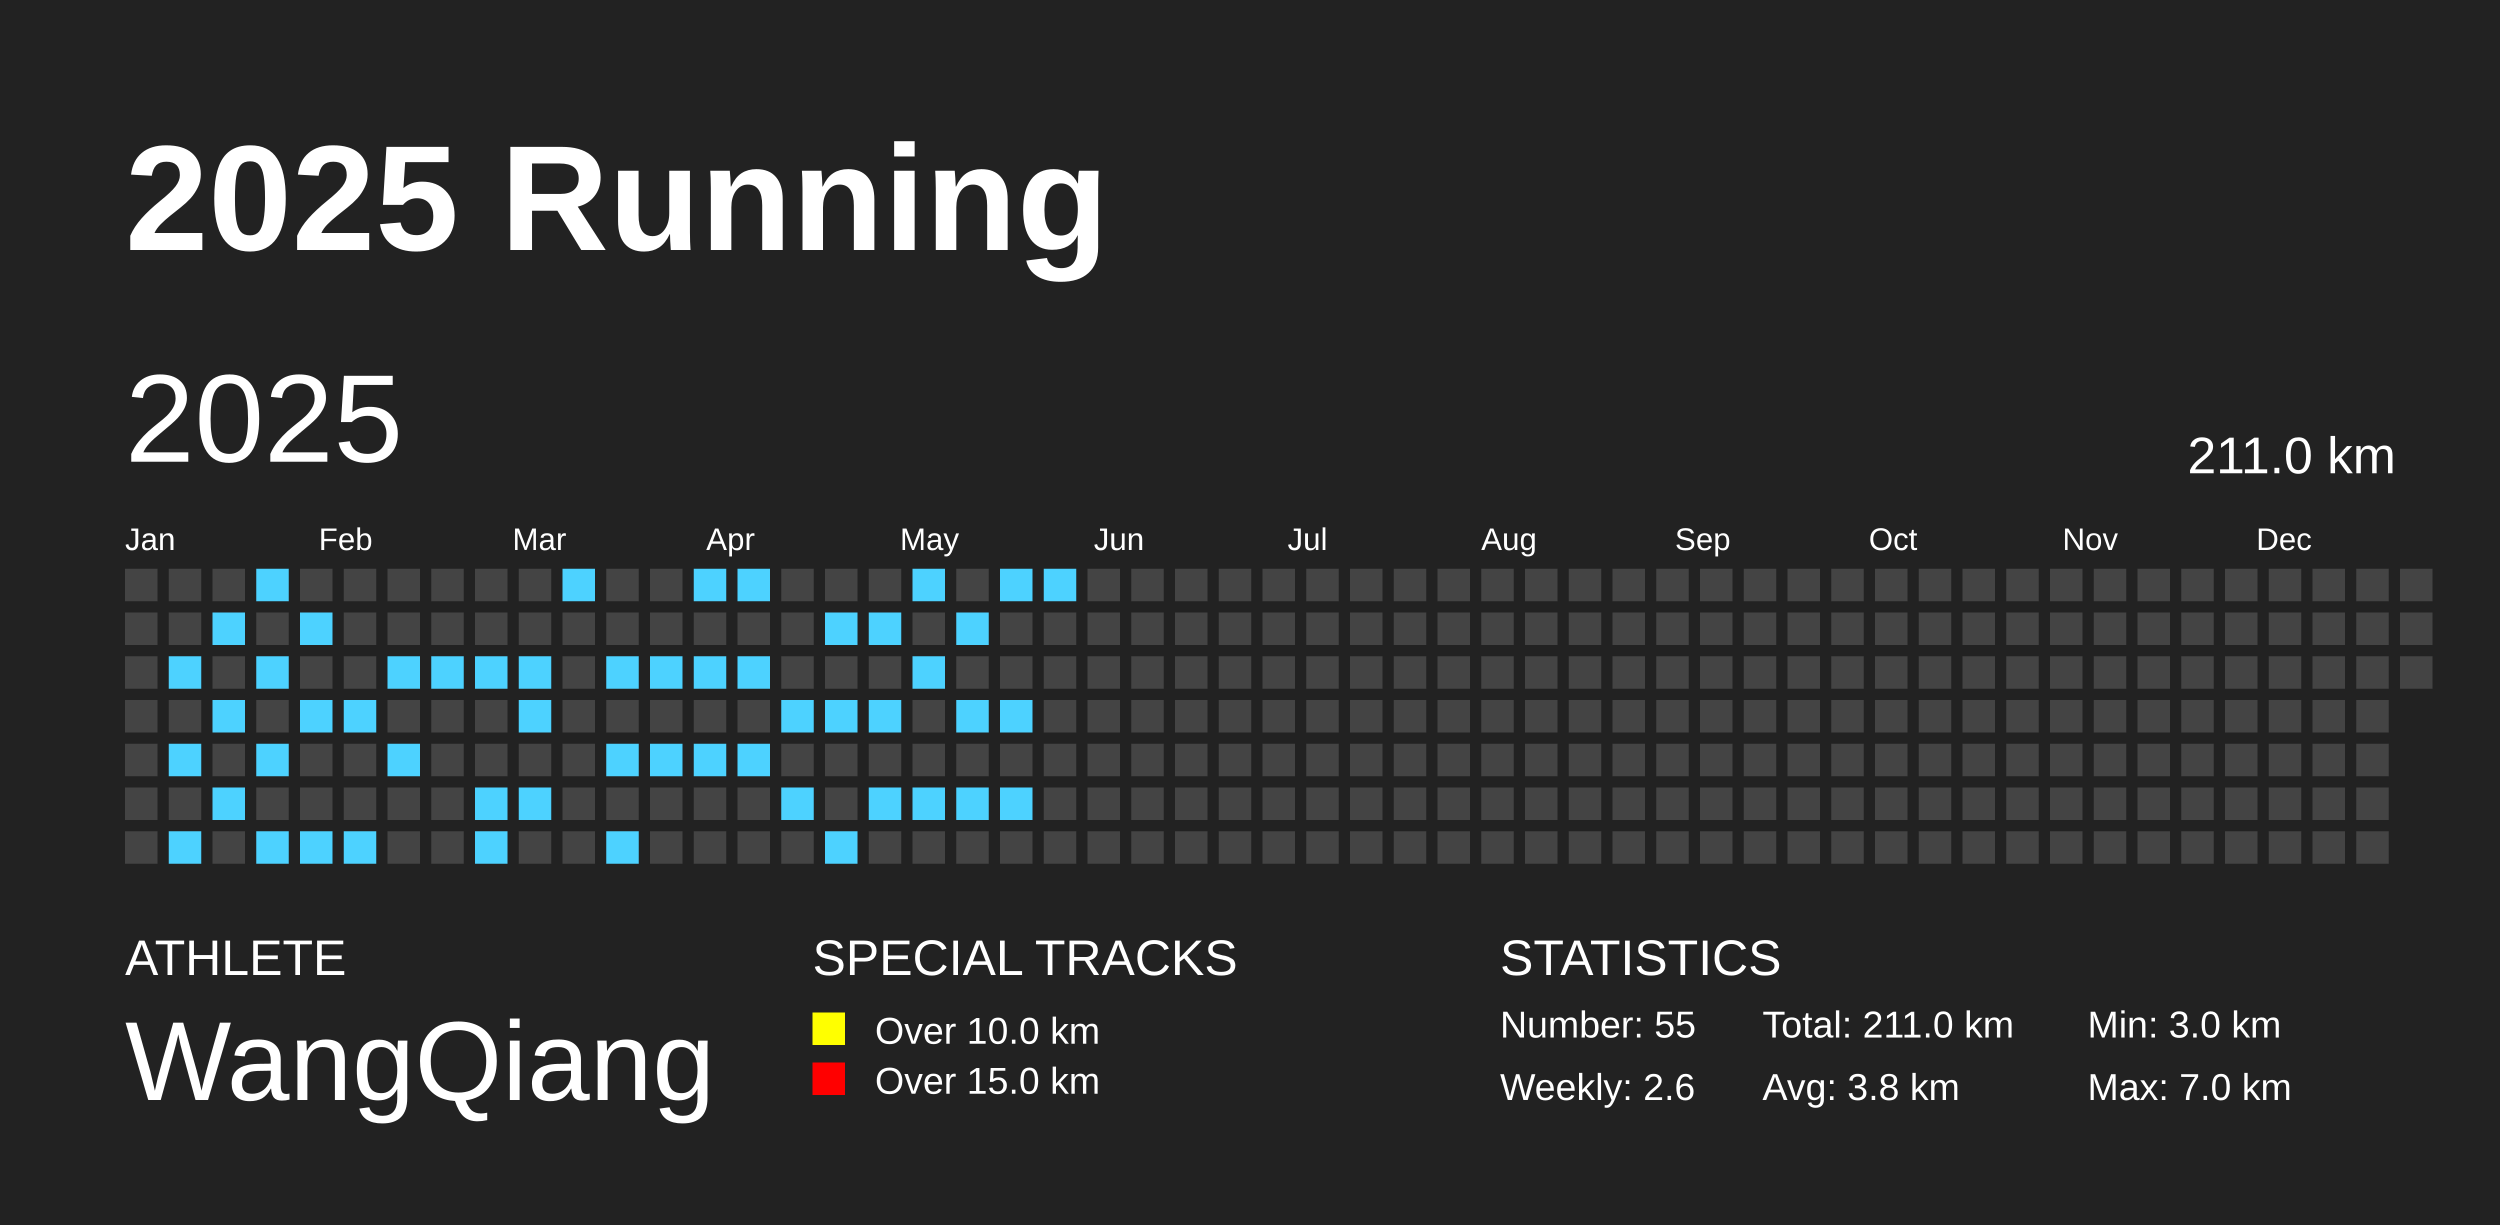
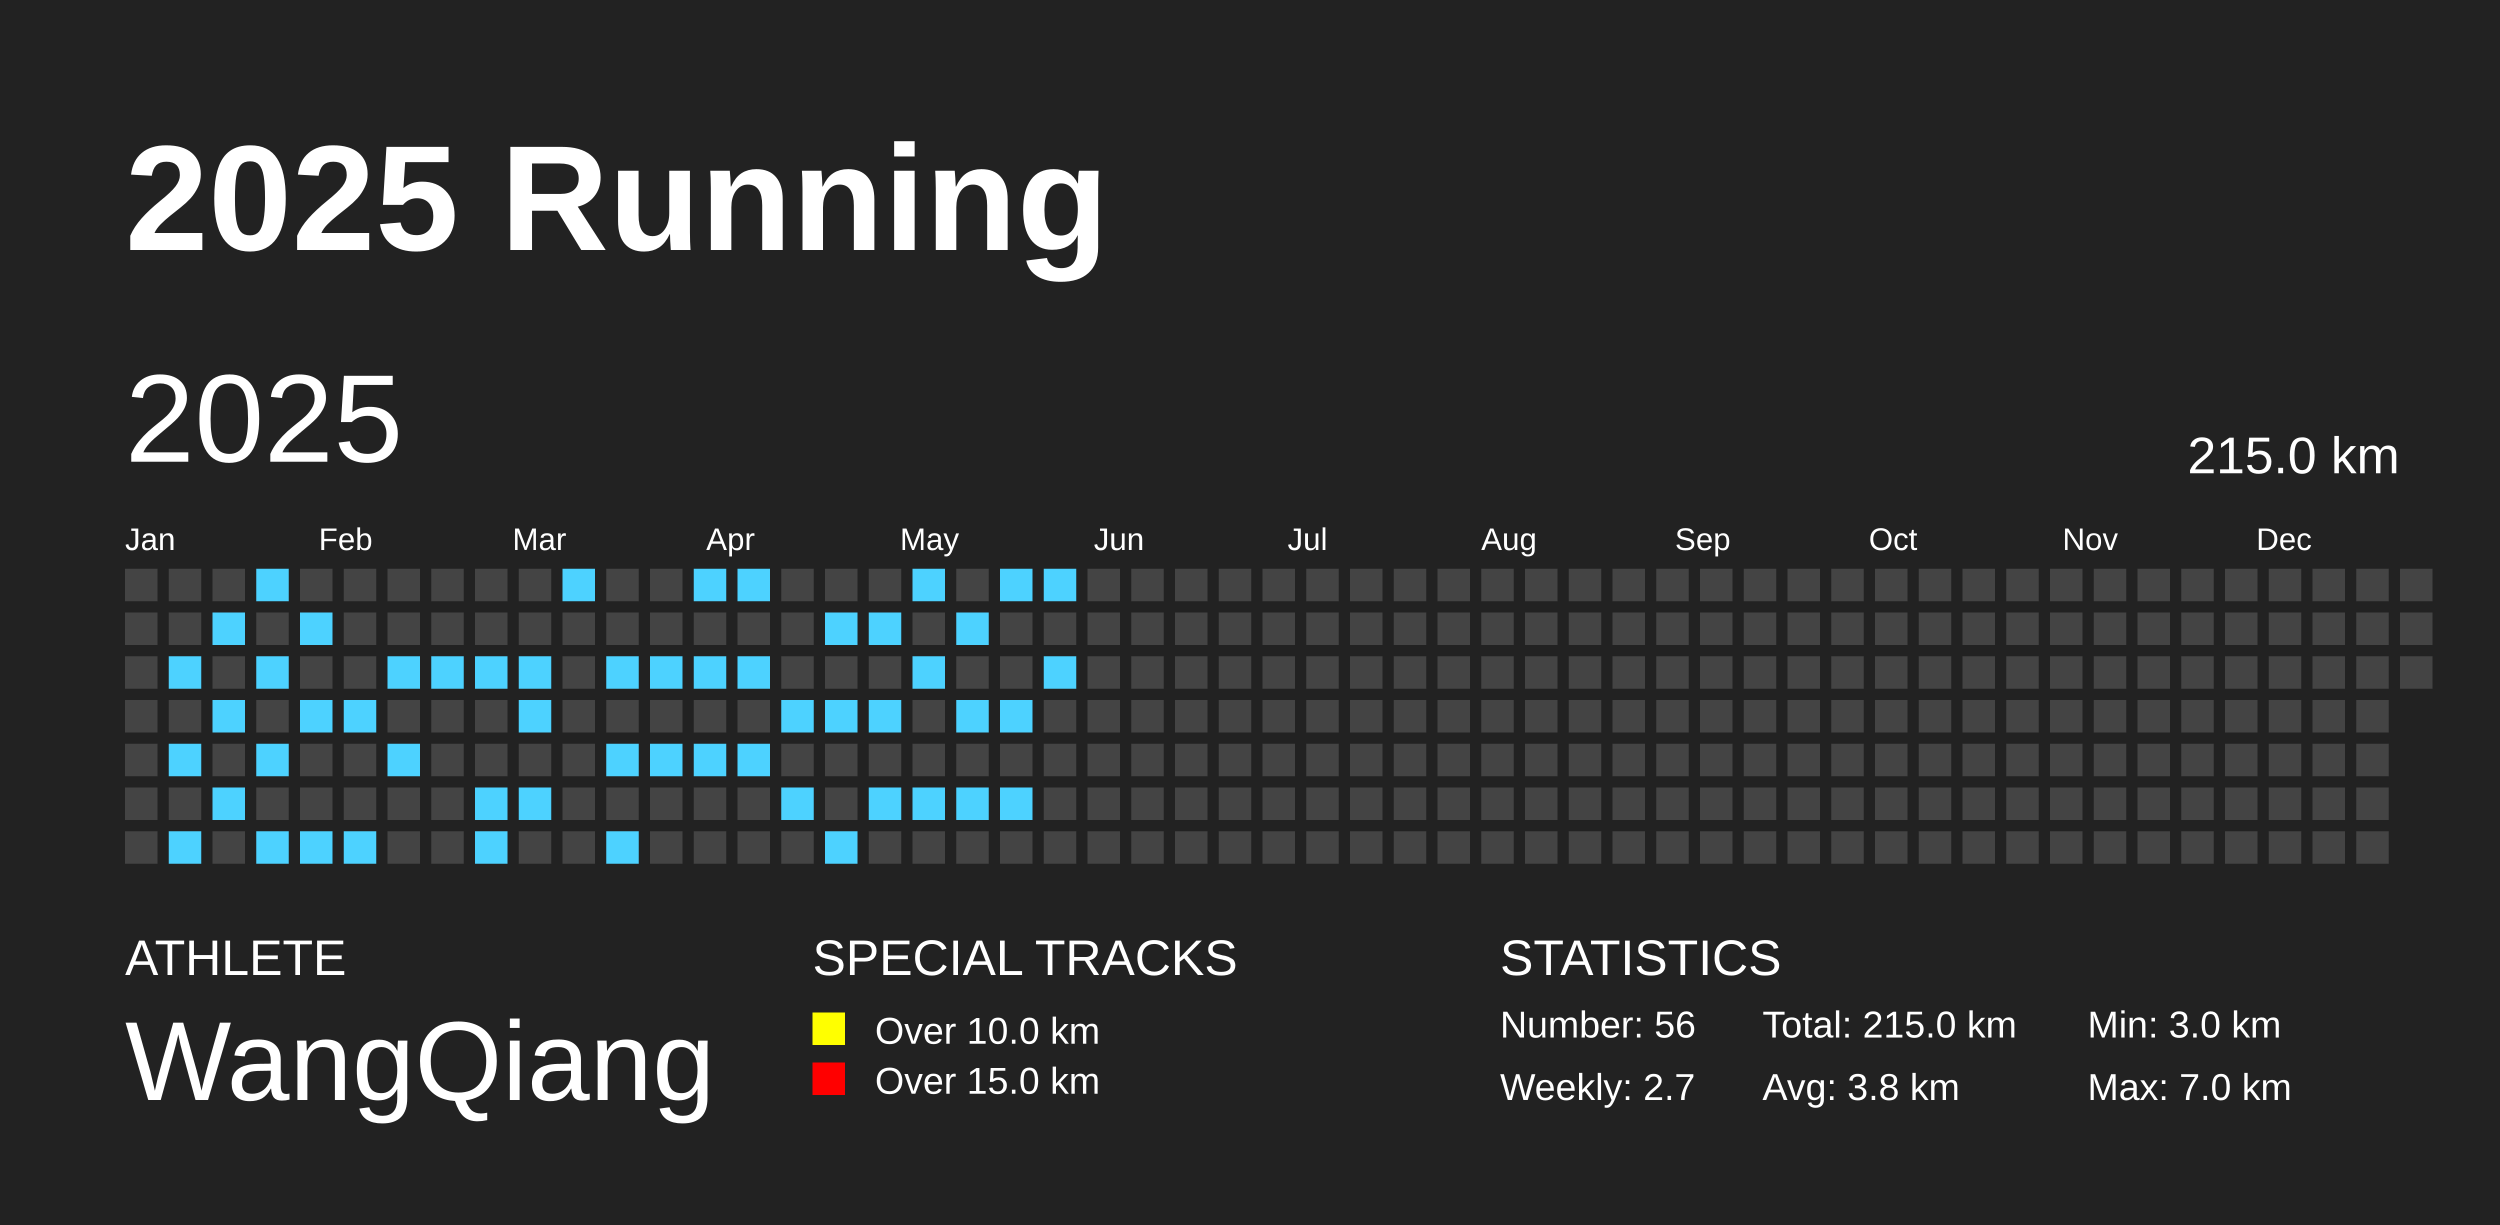
<svg xmlns="http://www.w3.org/2000/svg" baseProfile="full" height="98mm" version="1.1" viewBox="0,0,200,98" width="200mm">
  <defs />
  <rect fill="#222222" height="98" width="200" x="0" y="0" />
  <text fill="#FFFFFF" style="font-size:12px; font-family:Arial; font-weight:bold;" x="10" y="20">2025 Running</text>
  <text fill="#FFFFFF" style="font-size:4px; font-family:Arial" x="10" y="78">ATHLETE</text>
  <text fill="#FFFFFF" style="font-size:9px; font-family:Arial" x="10" y="88">WangQiang</text>
  <text fill="#FFFFFF" style="font-size:4px; font-family:Arial" x="65" y="78">SPECIAL TRACKS</text>
  <rect fill="yellow" height="2.6" width="2.6" x="65" y="81" />
  <text fill="#FFFFFF" style="font-size:3px; font-family:Arial" x="70" y="83.5">Over 10.0 km</text>
  <rect fill="red" height="2.6" width="2.6" x="65" y="85" />
  <text fill="#FFFFFF" style="font-size:3px; font-family:Arial" x="70" y="87.5">Over 15.0 km</text>
  <text fill="#FFFFFF" style="font-size:4px; font-family:Arial" x="120" y="78">STATISTICS</text>
-   <text fill="#FFFFFF" style="font-size:3px; font-family:Arial" x="120" y="83">Number: 55</text>
-   <text fill="#FFFFFF" style="font-size:3px; font-family:Arial" x="120" y="88">Weekly: 2.6</text>
-   <text fill="#FFFFFF" style="font-size:3px; font-family:Arial" x="141" y="83">Total: 211.0 km</text>
+   <text fill="#FFFFFF" style="font-size:3px; font-family:Arial" x="120" y="83">Number: 56</text>
+   <text fill="#FFFFFF" style="font-size:3px; font-family:Arial" x="120" y="88">Weekly: 2.7</text>
+   <text fill="#FFFFFF" style="font-size:3px; font-family:Arial" x="141" y="83">Total: 215.0 km</text>
  <text fill="#FFFFFF" style="font-size:3px; font-family:Arial" x="141" y="88">Avg: 3.8 km</text>
  <text fill="#FFFFFF" style="font-size:3px; font-family:Arial" x="167" y="83">Min: 3.0 km</text>
  <text fill="#FFFFFF" style="font-size:3px; font-family:Arial" x="167" y="88">Max: 7.0 km</text>
  <text dominant-baseline="hanging" fill="#FFFFFF" style="font-size:10.0px; font-family:Arial;" x="10" y="30">2025</text>
-   <text dominant-baseline="hanging" fill="#FFFFFF" style="font-size:4.125px; font-family:Arial;" x="175" y="35">211.0 km</text>
+   <text dominant-baseline="hanging" fill="#FFFFFF" style="font-size:4.125px; font-family:Arial;" x="175" y="35">215.0 km</text>
  <text fill="#FFFFFF" style="font-size:2.5px; font-family:Arial" x="10.0" y="44">Jan</text>
  <text fill="#FFFFFF" style="font-size:2.5px; font-family:Arial" x="25.5" y="44">Feb</text>
  <text fill="#FFFFFF" style="font-size:2.5px; font-family:Arial" x="41.0" y="44">Mar</text>
  <text fill="#FFFFFF" style="font-size:2.5px; font-family:Arial" x="56.5" y="44">Apr</text>
  <text fill="#FFFFFF" style="font-size:2.5px; font-family:Arial" x="72.0" y="44">May</text>
  <text fill="#FFFFFF" style="font-size:2.5px; font-family:Arial" x="87.5" y="44">Jun</text>
  <text fill="#FFFFFF" style="font-size:2.5px; font-family:Arial" x="103.0" y="44">Jul</text>
  <text fill="#FFFFFF" style="font-size:2.5px; font-family:Arial" x="118.5" y="44">Aug</text>
  <text fill="#FFFFFF" style="font-size:2.5px; font-family:Arial" x="134.0" y="44">Sep</text>
  <text fill="#FFFFFF" style="font-size:2.5px; font-family:Arial" x="149.5" y="44">Oct</text>
  <text fill="#FFFFFF" style="font-size:2.5px; font-family:Arial" x="165.0" y="44">Nov</text>
  <text fill="#FFFFFF" style="font-size:2.5px; font-family:Arial" x="180.5" y="44">Dec</text>
  <rect fill="#444444" height="2.6" width="2.6" x="10.0" y="45.5" />
  <rect fill="#444444" height="2.6" width="2.6" x="10.0" y="49.0" />
  <rect fill="#444444" height="2.6" width="2.6" x="10.0" y="52.5" />
  <rect fill="#444444" height="2.6" width="2.6" x="10.0" y="56.0" />
  <rect fill="#444444" height="2.6" width="2.6" x="10.0" y="59.5" />
  <rect fill="#444444" height="2.6" width="2.6" x="10.0" y="63.0" />
  <rect fill="#444444" height="2.6" width="2.6" x="10.0" y="66.5" />
  <rect fill="#444444" height="2.6" width="2.6" x="13.5" y="45.5" />
  <rect fill="#444444" height="2.6" width="2.6" x="13.5" y="49.0" />
  <rect fill="#4DD2FF" height="2.6" width="2.6" x="13.5" y="52.5" />
  <rect fill="#444444" height="2.6" width="2.6" x="13.5" y="56.0" />
  <rect fill="#4DD2FF" height="2.6" width="2.6" x="13.5" y="59.5" />
  <rect fill="#444444" height="2.6" width="2.6" x="13.5" y="63.0" />
  <rect fill="#4DD2FF" height="2.6" width="2.6" x="13.5" y="66.5" />
  <rect fill="#444444" height="2.6" width="2.6" x="17.0" y="45.5" />
  <rect fill="#4DD2FF" height="2.6" width="2.6" x="17.0" y="49.0" />
  <rect fill="#444444" height="2.6" width="2.6" x="17.0" y="52.5" />
  <rect fill="#4DD2FF" height="2.6" width="2.6" x="17.0" y="56.0" />
  <rect fill="#444444" height="2.6" width="2.6" x="17.0" y="59.5" />
  <rect fill="#4DD2FF" height="2.6" width="2.6" x="17.0" y="63.0" />
  <rect fill="#444444" height="2.6" width="2.6" x="17.0" y="66.5" />
  <rect fill="#4DD2FF" height="2.6" width="2.6" x="20.5" y="45.5" />
  <rect fill="#444444" height="2.6" width="2.6" x="20.5" y="49.0" />
  <rect fill="#4DD2FF" height="2.6" width="2.6" x="20.5" y="52.5" />
  <rect fill="#444444" height="2.6" width="2.6" x="20.5" y="56.0" />
  <rect fill="#4DD2FF" height="2.6" width="2.6" x="20.5" y="59.5" />
  <rect fill="#444444" height="2.6" width="2.6" x="20.5" y="63.0" />
  <rect fill="#4DD2FF" height="2.6" width="2.6" x="20.5" y="66.5" />
  <rect fill="#444444" height="2.6" width="2.6" x="24.0" y="45.5" />
  <rect fill="#4DD2FF" height="2.6" width="2.6" x="24.0" y="49.0" />
  <rect fill="#444444" height="2.6" width="2.6" x="24.0" y="52.5" />
  <rect fill="#4DD2FF" height="2.6" width="2.6" x="24.0" y="56.0" />
  <rect fill="#444444" height="2.6" width="2.6" x="24.0" y="59.5" />
  <rect fill="#444444" height="2.6" width="2.6" x="24.0" y="63.0" />
  <rect fill="#4DD2FF" height="2.6" width="2.6" x="24.0" y="66.5" />
  <rect fill="#444444" height="2.6" width="2.6" x="27.5" y="45.5" />
  <rect fill="#444444" height="2.6" width="2.6" x="27.5" y="49.0" />
  <rect fill="#444444" height="2.6" width="2.6" x="27.5" y="52.5" />
  <rect fill="#4DD2FF" height="2.6" width="2.6" x="27.5" y="56.0" />
  <rect fill="#444444" height="2.6" width="2.6" x="27.5" y="59.5" />
  <rect fill="#444444" height="2.6" width="2.6" x="27.5" y="63.0" />
  <rect fill="#4DD2FF" height="2.6" width="2.6" x="27.5" y="66.5" />
  <rect fill="#444444" height="2.6" width="2.6" x="31.0" y="45.5" />
  <rect fill="#444444" height="2.6" width="2.6" x="31.0" y="49.0" />
  <rect fill="#4DD2FF" height="2.6" width="2.6" x="31.0" y="52.5" />
  <rect fill="#444444" height="2.6" width="2.6" x="31.0" y="56.0" />
  <rect fill="#4DD2FF" height="2.6" width="2.6" x="31.0" y="59.5" />
  <rect fill="#444444" height="2.6" width="2.6" x="31.0" y="63.0" />
  <rect fill="#444444" height="2.6" width="2.6" x="31.0" y="66.5" />
  <rect fill="#444444" height="2.6" width="2.6" x="34.5" y="45.5" />
  <rect fill="#444444" height="2.6" width="2.6" x="34.5" y="49.0" />
  <rect fill="#4DD2FF" height="2.6" width="2.6" x="34.5" y="52.5" />
  <rect fill="#444444" height="2.6" width="2.6" x="34.5" y="56.0" />
  <rect fill="#444444" height="2.6" width="2.6" x="34.5" y="59.5" />
  <rect fill="#444444" height="2.6" width="2.6" x="34.5" y="63.0" />
  <rect fill="#444444" height="2.6" width="2.6" x="34.5" y="66.5" />
  <rect fill="#444444" height="2.6" width="2.6" x="38.0" y="45.5" />
  <rect fill="#444444" height="2.6" width="2.6" x="38.0" y="49.0" />
  <rect fill="#4DD2FF" height="2.6" width="2.6" x="38.0" y="52.5" />
  <rect fill="#444444" height="2.6" width="2.6" x="38.0" y="56.0" />
  <rect fill="#444444" height="2.6" width="2.6" x="38.0" y="59.5" />
  <rect fill="#4DD2FF" height="2.6" width="2.6" x="38.0" y="63.0" />
  <rect fill="#4DD2FF" height="2.6" width="2.6" x="38.0" y="66.5" />
  <rect fill="#444444" height="2.6" width="2.6" x="41.5" y="45.5" />
  <rect fill="#444444" height="2.6" width="2.6" x="41.5" y="49.0" />
  <rect fill="#4DD2FF" height="2.6" width="2.6" x="41.5" y="52.5" />
  <rect fill="#4DD2FF" height="2.6" width="2.6" x="41.5" y="56.0" />
  <rect fill="#444444" height="2.6" width="2.6" x="41.5" y="59.5" />
  <rect fill="#4DD2FF" height="2.6" width="2.6" x="41.5" y="63.0" />
  <rect fill="#444444" height="2.6" width="2.6" x="41.5" y="66.5" />
  <rect fill="#4DD2FF" height="2.6" width="2.6" x="45.0" y="45.5" />
  <rect fill="#444444" height="2.6" width="2.6" x="45.0" y="49.0" />
  <rect fill="#444444" height="2.6" width="2.6" x="45.0" y="52.5" />
  <rect fill="#444444" height="2.6" width="2.6" x="45.0" y="56.0" />
  <rect fill="#444444" height="2.6" width="2.6" x="45.0" y="59.5" />
  <rect fill="#444444" height="2.6" width="2.6" x="45.0" y="63.0" />
  <rect fill="#444444" height="2.6" width="2.6" x="45.0" y="66.5" />
  <rect fill="#444444" height="2.6" width="2.6" x="48.5" y="45.5" />
  <rect fill="#444444" height="2.6" width="2.6" x="48.5" y="49.0" />
  <rect fill="#4DD2FF" height="2.6" width="2.6" x="48.5" y="52.5" />
  <rect fill="#444444" height="2.6" width="2.6" x="48.5" y="56.0" />
  <rect fill="#4DD2FF" height="2.6" width="2.6" x="48.5" y="59.5" />
  <rect fill="#444444" height="2.6" width="2.6" x="48.5" y="63.0" />
  <rect fill="#4DD2FF" height="2.6" width="2.6" x="48.5" y="66.5" />
  <rect fill="#444444" height="2.6" width="2.6" x="52.0" y="45.5" />
  <rect fill="#444444" height="2.6" width="2.6" x="52.0" y="49.0" />
  <rect fill="#4DD2FF" height="2.6" width="2.6" x="52.0" y="52.5" />
  <rect fill="#444444" height="2.6" width="2.6" x="52.0" y="56.0" />
  <rect fill="#4DD2FF" height="2.6" width="2.6" x="52.0" y="59.5" />
  <rect fill="#444444" height="2.6" width="2.6" x="52.0" y="63.0" />
  <rect fill="#444444" height="2.6" width="2.6" x="52.0" y="66.5" />
  <rect fill="#4DD2FF" height="2.6" width="2.6" x="55.5" y="45.5" />
  <rect fill="#444444" height="2.6" width="2.6" x="55.5" y="49.0" />
  <rect fill="#4DD2FF" height="2.6" width="2.6" x="55.5" y="52.5" />
  <rect fill="#444444" height="2.6" width="2.6" x="55.5" y="56.0" />
  <rect fill="#4DD2FF" height="2.6" width="2.6" x="55.5" y="59.5" />
  <rect fill="#444444" height="2.6" width="2.6" x="55.5" y="63.0" />
  <rect fill="#444444" height="2.6" width="2.6" x="55.5" y="66.5" />
  <rect fill="#4DD2FF" height="2.6" width="2.6" x="59.0" y="45.5" />
  <rect fill="#444444" height="2.6" width="2.6" x="59.0" y="49.0" />
  <rect fill="#4DD2FF" height="2.6" width="2.6" x="59.0" y="52.5" />
  <rect fill="#444444" height="2.6" width="2.6" x="59.0" y="56.0" />
  <rect fill="#4DD2FF" height="2.6" width="2.6" x="59.0" y="59.5" />
  <rect fill="#444444" height="2.6" width="2.6" x="59.0" y="63.0" />
  <rect fill="#444444" height="2.6" width="2.6" x="59.0" y="66.5" />
  <rect fill="#444444" height="2.6" width="2.6" x="62.5" y="45.5" />
  <rect fill="#444444" height="2.6" width="2.6" x="62.5" y="49.0" />
  <rect fill="#444444" height="2.6" width="2.6" x="62.5" y="52.5" />
  <rect fill="#4DD2FF" height="2.6" width="2.6" x="62.5" y="56.0" />
  <rect fill="#444444" height="2.6" width="2.6" x="62.5" y="59.5" />
  <rect fill="#4DD2FF" height="2.6" width="2.6" x="62.5" y="63.0" />
  <rect fill="#444444" height="2.6" width="2.6" x="62.5" y="66.5" />
  <rect fill="#444444" height="2.6" width="2.6" x="66.0" y="45.5" />
  <rect fill="#4DD2FF" height="2.6" width="2.6" x="66.0" y="49.0" />
  <rect fill="#444444" height="2.6" width="2.6" x="66.0" y="52.5" />
  <rect fill="#4DD2FF" height="2.6" width="2.6" x="66.0" y="56.0" />
  <rect fill="#444444" height="2.6" width="2.6" x="66.0" y="59.5" />
  <rect fill="#444444" height="2.6" width="2.6" x="66.0" y="63.0" />
  <rect fill="#4DD2FF" height="2.6" width="2.6" x="66.0" y="66.5" />
  <rect fill="#444444" height="2.6" width="2.6" x="69.5" y="45.5" />
  <rect fill="#4DD2FF" height="2.6" width="2.6" x="69.5" y="49.0" />
  <rect fill="#444444" height="2.6" width="2.6" x="69.5" y="52.5" />
  <rect fill="#4DD2FF" height="2.6" width="2.6" x="69.5" y="56.0" />
  <rect fill="#444444" height="2.6" width="2.6" x="69.5" y="59.5" />
  <rect fill="#4DD2FF" height="2.6" width="2.6" x="69.5" y="63.0" />
  <rect fill="#444444" height="2.6" width="2.6" x="69.5" y="66.5" />
  <rect fill="#4DD2FF" height="2.6" width="2.6" x="73.0" y="45.5" />
  <rect fill="#444444" height="2.6" width="2.6" x="73.0" y="49.0" />
  <rect fill="#4DD2FF" height="2.6" width="2.6" x="73.0" y="52.5" />
  <rect fill="#444444" height="2.6" width="2.6" x="73.0" y="56.0" />
  <rect fill="#444444" height="2.6" width="2.6" x="73.0" y="59.5" />
  <rect fill="#4DD2FF" height="2.6" width="2.6" x="73.0" y="63.0" />
  <rect fill="#444444" height="2.6" width="2.6" x="73.0" y="66.5" />
  <rect fill="#444444" height="2.6" width="2.6" x="76.5" y="45.5" />
  <rect fill="#4DD2FF" height="2.6" width="2.6" x="76.5" y="49.0" />
  <rect fill="#444444" height="2.6" width="2.6" x="76.5" y="52.5" />
  <rect fill="#4DD2FF" height="2.6" width="2.6" x="76.5" y="56.0" />
  <rect fill="#444444" height="2.6" width="2.6" x="76.5" y="59.5" />
  <rect fill="#4DD2FF" height="2.6" width="2.6" x="76.5" y="63.0" />
  <rect fill="#444444" height="2.6" width="2.6" x="76.5" y="66.5" />
  <rect fill="#4DD2FF" height="2.6" width="2.6" x="80.0" y="45.5" />
  <rect fill="#444444" height="2.6" width="2.6" x="80.0" y="49.0" />
  <rect fill="#444444" height="2.6" width="2.6" x="80.0" y="52.5" />
  <rect fill="#4DD2FF" height="2.6" width="2.6" x="80.0" y="56.0" />
  <rect fill="#444444" height="2.6" width="2.6" x="80.0" y="59.5" />
  <rect fill="#4DD2FF" height="2.6" width="2.6" x="80.0" y="63.0" />
  <rect fill="#444444" height="2.6" width="2.6" x="80.0" y="66.5" />
  <rect fill="#4DD2FF" height="2.6" width="2.6" x="83.5" y="45.5" />
  <rect fill="#444444" height="2.6" width="2.6" x="83.5" y="49.0" />
-   <rect fill="#444444" height="2.6" width="2.6" x="83.5" y="52.5" />
+   <rect fill="#4DD2FF" height="2.6" width="2.6" x="83.5" y="52.5" />
  <rect fill="#444444" height="2.6" width="2.6" x="83.5" y="56.0" />
  <rect fill="#444444" height="2.6" width="2.6" x="83.5" y="59.5" />
  <rect fill="#444444" height="2.6" width="2.6" x="83.5" y="63.0" />
  <rect fill="#444444" height="2.6" width="2.6" x="83.5" y="66.5" />
  <rect fill="#444444" height="2.6" width="2.6" x="87.0" y="45.5" />
  <rect fill="#444444" height="2.6" width="2.6" x="87.0" y="49.0" />
  <rect fill="#444444" height="2.6" width="2.6" x="87.0" y="52.5" />
  <rect fill="#444444" height="2.6" width="2.6" x="87.0" y="56.0" />
  <rect fill="#444444" height="2.6" width="2.6" x="87.0" y="59.5" />
  <rect fill="#444444" height="2.6" width="2.6" x="87.0" y="63.0" />
  <rect fill="#444444" height="2.6" width="2.6" x="87.0" y="66.5" />
  <rect fill="#444444" height="2.6" width="2.6" x="90.5" y="45.5" />
  <rect fill="#444444" height="2.6" width="2.6" x="90.5" y="49.0" />
  <rect fill="#444444" height="2.6" width="2.6" x="90.5" y="52.5" />
  <rect fill="#444444" height="2.6" width="2.6" x="90.5" y="56.0" />
  <rect fill="#444444" height="2.6" width="2.6" x="90.5" y="59.5" />
  <rect fill="#444444" height="2.6" width="2.6" x="90.5" y="63.0" />
  <rect fill="#444444" height="2.6" width="2.6" x="90.5" y="66.5" />
  <rect fill="#444444" height="2.6" width="2.6" x="94.0" y="45.5" />
  <rect fill="#444444" height="2.6" width="2.6" x="94.0" y="49.0" />
  <rect fill="#444444" height="2.6" width="2.6" x="94.0" y="52.5" />
  <rect fill="#444444" height="2.6" width="2.6" x="94.0" y="56.0" />
  <rect fill="#444444" height="2.6" width="2.6" x="94.0" y="59.5" />
  <rect fill="#444444" height="2.6" width="2.6" x="94.0" y="63.0" />
  <rect fill="#444444" height="2.6" width="2.6" x="94.0" y="66.5" />
  <rect fill="#444444" height="2.6" width="2.6" x="97.5" y="45.5" />
  <rect fill="#444444" height="2.6" width="2.6" x="97.5" y="49.0" />
  <rect fill="#444444" height="2.6" width="2.6" x="97.5" y="52.5" />
  <rect fill="#444444" height="2.6" width="2.6" x="97.5" y="56.0" />
  <rect fill="#444444" height="2.6" width="2.6" x="97.5" y="59.5" />
  <rect fill="#444444" height="2.6" width="2.6" x="97.5" y="63.0" />
  <rect fill="#444444" height="2.6" width="2.6" x="97.5" y="66.5" />
  <rect fill="#444444" height="2.6" width="2.6" x="101.0" y="45.5" />
  <rect fill="#444444" height="2.6" width="2.6" x="101.0" y="49.0" />
  <rect fill="#444444" height="2.6" width="2.6" x="101.0" y="52.5" />
  <rect fill="#444444" height="2.6" width="2.6" x="101.0" y="56.0" />
  <rect fill="#444444" height="2.6" width="2.6" x="101.0" y="59.5" />
  <rect fill="#444444" height="2.6" width="2.6" x="101.0" y="63.0" />
  <rect fill="#444444" height="2.6" width="2.6" x="101.0" y="66.5" />
  <rect fill="#444444" height="2.6" width="2.6" x="104.5" y="45.5" />
  <rect fill="#444444" height="2.6" width="2.6" x="104.5" y="49.0" />
  <rect fill="#444444" height="2.6" width="2.6" x="104.5" y="52.5" />
  <rect fill="#444444" height="2.6" width="2.6" x="104.5" y="56.0" />
  <rect fill="#444444" height="2.6" width="2.6" x="104.5" y="59.5" />
  <rect fill="#444444" height="2.6" width="2.6" x="104.5" y="63.0" />
  <rect fill="#444444" height="2.6" width="2.6" x="104.5" y="66.5" />
  <rect fill="#444444" height="2.6" width="2.6" x="108.0" y="45.5" />
  <rect fill="#444444" height="2.6" width="2.6" x="108.0" y="49.0" />
  <rect fill="#444444" height="2.6" width="2.6" x="108.0" y="52.5" />
  <rect fill="#444444" height="2.6" width="2.6" x="108.0" y="56.0" />
  <rect fill="#444444" height="2.6" width="2.6" x="108.0" y="59.5" />
  <rect fill="#444444" height="2.6" width="2.6" x="108.0" y="63.0" />
  <rect fill="#444444" height="2.6" width="2.6" x="108.0" y="66.5" />
  <rect fill="#444444" height="2.6" width="2.6" x="111.5" y="45.5" />
  <rect fill="#444444" height="2.6" width="2.6" x="111.5" y="49.0" />
  <rect fill="#444444" height="2.6" width="2.6" x="111.5" y="52.5" />
  <rect fill="#444444" height="2.6" width="2.6" x="111.5" y="56.0" />
  <rect fill="#444444" height="2.6" width="2.6" x="111.5" y="59.5" />
  <rect fill="#444444" height="2.6" width="2.6" x="111.5" y="63.0" />
  <rect fill="#444444" height="2.6" width="2.6" x="111.5" y="66.5" />
  <rect fill="#444444" height="2.6" width="2.6" x="115.0" y="45.5" />
  <rect fill="#444444" height="2.6" width="2.6" x="115.0" y="49.0" />
  <rect fill="#444444" height="2.6" width="2.6" x="115.0" y="52.5" />
  <rect fill="#444444" height="2.6" width="2.6" x="115.0" y="56.0" />
  <rect fill="#444444" height="2.6" width="2.6" x="115.0" y="59.5" />
  <rect fill="#444444" height="2.6" width="2.6" x="115.0" y="63.0" />
  <rect fill="#444444" height="2.6" width="2.6" x="115.0" y="66.5" />
  <rect fill="#444444" height="2.6" width="2.6" x="118.5" y="45.5" />
  <rect fill="#444444" height="2.6" width="2.6" x="118.5" y="49.0" />
  <rect fill="#444444" height="2.6" width="2.6" x="118.5" y="52.5" />
  <rect fill="#444444" height="2.6" width="2.6" x="118.5" y="56.0" />
  <rect fill="#444444" height="2.6" width="2.6" x="118.5" y="59.5" />
  <rect fill="#444444" height="2.6" width="2.6" x="118.5" y="63.0" />
  <rect fill="#444444" height="2.6" width="2.6" x="118.5" y="66.5" />
  <rect fill="#444444" height="2.6" width="2.6" x="122.0" y="45.5" />
  <rect fill="#444444" height="2.6" width="2.6" x="122.0" y="49.0" />
  <rect fill="#444444" height="2.6" width="2.6" x="122.0" y="52.5" />
  <rect fill="#444444" height="2.6" width="2.6" x="122.0" y="56.0" />
  <rect fill="#444444" height="2.6" width="2.6" x="122.0" y="59.5" />
  <rect fill="#444444" height="2.6" width="2.6" x="122.0" y="63.0" />
  <rect fill="#444444" height="2.6" width="2.6" x="122.0" y="66.5" />
  <rect fill="#444444" height="2.6" width="2.6" x="125.5" y="45.5" />
  <rect fill="#444444" height="2.6" width="2.6" x="125.5" y="49.0" />
  <rect fill="#444444" height="2.6" width="2.6" x="125.5" y="52.5" />
  <rect fill="#444444" height="2.6" width="2.6" x="125.5" y="56.0" />
  <rect fill="#444444" height="2.6" width="2.6" x="125.5" y="59.5" />
  <rect fill="#444444" height="2.6" width="2.6" x="125.5" y="63.0" />
  <rect fill="#444444" height="2.6" width="2.6" x="125.5" y="66.5" />
  <rect fill="#444444" height="2.6" width="2.6" x="129.0" y="45.5" />
  <rect fill="#444444" height="2.6" width="2.6" x="129.0" y="49.0" />
  <rect fill="#444444" height="2.6" width="2.6" x="129.0" y="52.5" />
  <rect fill="#444444" height="2.6" width="2.6" x="129.0" y="56.0" />
  <rect fill="#444444" height="2.6" width="2.6" x="129.0" y="59.5" />
  <rect fill="#444444" height="2.6" width="2.6" x="129.0" y="63.0" />
  <rect fill="#444444" height="2.6" width="2.6" x="129.0" y="66.5" />
  <rect fill="#444444" height="2.6" width="2.6" x="132.5" y="45.5" />
  <rect fill="#444444" height="2.6" width="2.6" x="132.5" y="49.0" />
  <rect fill="#444444" height="2.6" width="2.6" x="132.5" y="52.5" />
  <rect fill="#444444" height="2.6" width="2.6" x="132.5" y="56.0" />
  <rect fill="#444444" height="2.6" width="2.6" x="132.5" y="59.5" />
  <rect fill="#444444" height="2.6" width="2.6" x="132.5" y="63.0" />
  <rect fill="#444444" height="2.6" width="2.6" x="132.5" y="66.5" />
  <rect fill="#444444" height="2.6" width="2.6" x="136.0" y="45.5" />
  <rect fill="#444444" height="2.6" width="2.6" x="136.0" y="49.0" />
  <rect fill="#444444" height="2.6" width="2.6" x="136.0" y="52.5" />
  <rect fill="#444444" height="2.6" width="2.6" x="136.0" y="56.0" />
  <rect fill="#444444" height="2.6" width="2.6" x="136.0" y="59.5" />
  <rect fill="#444444" height="2.6" width="2.6" x="136.0" y="63.0" />
  <rect fill="#444444" height="2.6" width="2.6" x="136.0" y="66.5" />
  <rect fill="#444444" height="2.6" width="2.6" x="139.5" y="45.5" />
  <rect fill="#444444" height="2.6" width="2.6" x="139.5" y="49.0" />
  <rect fill="#444444" height="2.6" width="2.6" x="139.5" y="52.5" />
  <rect fill="#444444" height="2.6" width="2.6" x="139.5" y="56.0" />
  <rect fill="#444444" height="2.6" width="2.6" x="139.5" y="59.5" />
  <rect fill="#444444" height="2.6" width="2.6" x="139.5" y="63.0" />
  <rect fill="#444444" height="2.6" width="2.6" x="139.5" y="66.5" />
  <rect fill="#444444" height="2.6" width="2.6" x="143.0" y="45.5" />
  <rect fill="#444444" height="2.6" width="2.6" x="143.0" y="49.0" />
  <rect fill="#444444" height="2.6" width="2.6" x="143.0" y="52.5" />
  <rect fill="#444444" height="2.6" width="2.6" x="143.0" y="56.0" />
  <rect fill="#444444" height="2.6" width="2.6" x="143.0" y="59.5" />
  <rect fill="#444444" height="2.6" width="2.6" x="143.0" y="63.0" />
  <rect fill="#444444" height="2.6" width="2.6" x="143.0" y="66.5" />
  <rect fill="#444444" height="2.6" width="2.6" x="146.5" y="45.5" />
  <rect fill="#444444" height="2.6" width="2.6" x="146.5" y="49.0" />
  <rect fill="#444444" height="2.6" width="2.6" x="146.5" y="52.5" />
  <rect fill="#444444" height="2.6" width="2.6" x="146.5" y="56.0" />
  <rect fill="#444444" height="2.6" width="2.6" x="146.5" y="59.5" />
  <rect fill="#444444" height="2.6" width="2.6" x="146.5" y="63.0" />
  <rect fill="#444444" height="2.6" width="2.6" x="146.5" y="66.5" />
  <rect fill="#444444" height="2.6" width="2.6" x="150.0" y="45.5" />
  <rect fill="#444444" height="2.6" width="2.6" x="150.0" y="49.0" />
  <rect fill="#444444" height="2.6" width="2.6" x="150.0" y="52.5" />
  <rect fill="#444444" height="2.6" width="2.6" x="150.0" y="56.0" />
  <rect fill="#444444" height="2.6" width="2.6" x="150.0" y="59.5" />
  <rect fill="#444444" height="2.6" width="2.6" x="150.0" y="63.0" />
  <rect fill="#444444" height="2.6" width="2.6" x="150.0" y="66.5" />
  <rect fill="#444444" height="2.6" width="2.6" x="153.5" y="45.5" />
  <rect fill="#444444" height="2.6" width="2.6" x="153.5" y="49.0" />
  <rect fill="#444444" height="2.6" width="2.6" x="153.5" y="52.5" />
  <rect fill="#444444" height="2.6" width="2.6" x="153.5" y="56.0" />
  <rect fill="#444444" height="2.6" width="2.6" x="153.5" y="59.5" />
  <rect fill="#444444" height="2.6" width="2.6" x="153.5" y="63.0" />
  <rect fill="#444444" height="2.6" width="2.6" x="153.5" y="66.5" />
  <rect fill="#444444" height="2.6" width="2.6" x="157.0" y="45.5" />
  <rect fill="#444444" height="2.6" width="2.6" x="157.0" y="49.0" />
  <rect fill="#444444" height="2.6" width="2.6" x="157.0" y="52.5" />
  <rect fill="#444444" height="2.6" width="2.6" x="157.0" y="56.0" />
  <rect fill="#444444" height="2.6" width="2.6" x="157.0" y="59.5" />
  <rect fill="#444444" height="2.6" width="2.6" x="157.0" y="63.0" />
  <rect fill="#444444" height="2.6" width="2.6" x="157.0" y="66.5" />
  <rect fill="#444444" height="2.6" width="2.6" x="160.5" y="45.5" />
  <rect fill="#444444" height="2.6" width="2.6" x="160.5" y="49.0" />
  <rect fill="#444444" height="2.6" width="2.6" x="160.5" y="52.5" />
  <rect fill="#444444" height="2.6" width="2.6" x="160.5" y="56.0" />
  <rect fill="#444444" height="2.6" width="2.6" x="160.5" y="59.5" />
  <rect fill="#444444" height="2.6" width="2.6" x="160.5" y="63.0" />
  <rect fill="#444444" height="2.6" width="2.6" x="160.5" y="66.5" />
  <rect fill="#444444" height="2.6" width="2.6" x="164.0" y="45.5" />
  <rect fill="#444444" height="2.6" width="2.6" x="164.0" y="49.0" />
  <rect fill="#444444" height="2.6" width="2.6" x="164.0" y="52.5" />
  <rect fill="#444444" height="2.6" width="2.6" x="164.0" y="56.0" />
  <rect fill="#444444" height="2.6" width="2.6" x="164.0" y="59.5" />
  <rect fill="#444444" height="2.6" width="2.6" x="164.0" y="63.0" />
  <rect fill="#444444" height="2.6" width="2.6" x="164.0" y="66.5" />
  <rect fill="#444444" height="2.6" width="2.6" x="167.5" y="45.5" />
  <rect fill="#444444" height="2.6" width="2.6" x="167.5" y="49.0" />
  <rect fill="#444444" height="2.6" width="2.6" x="167.5" y="52.5" />
  <rect fill="#444444" height="2.6" width="2.6" x="167.5" y="56.0" />
  <rect fill="#444444" height="2.6" width="2.6" x="167.5" y="59.5" />
  <rect fill="#444444" height="2.6" width="2.6" x="167.5" y="63.0" />
  <rect fill="#444444" height="2.6" width="2.6" x="167.5" y="66.5" />
  <rect fill="#444444" height="2.6" width="2.6" x="171.0" y="45.5" />
  <rect fill="#444444" height="2.6" width="2.6" x="171.0" y="49.0" />
  <rect fill="#444444" height="2.6" width="2.6" x="171.0" y="52.5" />
  <rect fill="#444444" height="2.6" width="2.6" x="171.0" y="56.0" />
  <rect fill="#444444" height="2.6" width="2.6" x="171.0" y="59.5" />
  <rect fill="#444444" height="2.6" width="2.6" x="171.0" y="63.0" />
  <rect fill="#444444" height="2.6" width="2.6" x="171.0" y="66.5" />
  <rect fill="#444444" height="2.6" width="2.6" x="174.5" y="45.5" />
  <rect fill="#444444" height="2.6" width="2.6" x="174.5" y="49.0" />
  <rect fill="#444444" height="2.6" width="2.6" x="174.5" y="52.5" />
  <rect fill="#444444" height="2.6" width="2.6" x="174.5" y="56.0" />
  <rect fill="#444444" height="2.6" width="2.6" x="174.5" y="59.5" />
  <rect fill="#444444" height="2.6" width="2.6" x="174.5" y="63.0" />
  <rect fill="#444444" height="2.6" width="2.6" x="174.5" y="66.5" />
  <rect fill="#444444" height="2.6" width="2.6" x="178.0" y="45.5" />
  <rect fill="#444444" height="2.6" width="2.6" x="178.0" y="49.0" />
  <rect fill="#444444" height="2.6" width="2.6" x="178.0" y="52.5" />
  <rect fill="#444444" height="2.6" width="2.6" x="178.0" y="56.0" />
  <rect fill="#444444" height="2.6" width="2.6" x="178.0" y="59.5" />
  <rect fill="#444444" height="2.6" width="2.6" x="178.0" y="63.0" />
  <rect fill="#444444" height="2.6" width="2.6" x="178.0" y="66.5" />
  <rect fill="#444444" height="2.6" width="2.6" x="181.5" y="45.5" />
  <rect fill="#444444" height="2.6" width="2.6" x="181.5" y="49.0" />
  <rect fill="#444444" height="2.6" width="2.6" x="181.5" y="52.5" />
  <rect fill="#444444" height="2.6" width="2.6" x="181.5" y="56.0" />
  <rect fill="#444444" height="2.6" width="2.6" x="181.5" y="59.5" />
  <rect fill="#444444" height="2.6" width="2.6" x="181.5" y="63.0" />
  <rect fill="#444444" height="2.6" width="2.6" x="181.5" y="66.5" />
  <rect fill="#444444" height="2.6" width="2.6" x="185.0" y="45.5" />
  <rect fill="#444444" height="2.6" width="2.6" x="185.0" y="49.0" />
  <rect fill="#444444" height="2.6" width="2.6" x="185.0" y="52.5" />
  <rect fill="#444444" height="2.6" width="2.6" x="185.0" y="56.0" />
  <rect fill="#444444" height="2.6" width="2.6" x="185.0" y="59.5" />
  <rect fill="#444444" height="2.6" width="2.6" x="185.0" y="63.0" />
  <rect fill="#444444" height="2.6" width="2.6" x="185.0" y="66.5" />
  <rect fill="#444444" height="2.6" width="2.6" x="188.5" y="45.5" />
  <rect fill="#444444" height="2.6" width="2.6" x="188.5" y="49.0" />
  <rect fill="#444444" height="2.6" width="2.6" x="188.5" y="52.5" />
  <rect fill="#444444" height="2.6" width="2.6" x="188.5" y="56.0" />
  <rect fill="#444444" height="2.6" width="2.6" x="188.5" y="59.5" />
  <rect fill="#444444" height="2.6" width="2.6" x="188.5" y="63.0" />
  <rect fill="#444444" height="2.6" width="2.6" x="188.5" y="66.5" />
  <rect fill="#444444" height="2.6" width="2.6" x="192.0" y="45.5" />
  <rect fill="#444444" height="2.6" width="2.6" x="192.0" y="49.0" />
  <rect fill="#444444" height="2.6" width="2.6" x="192.0" y="52.5" />
</svg>
